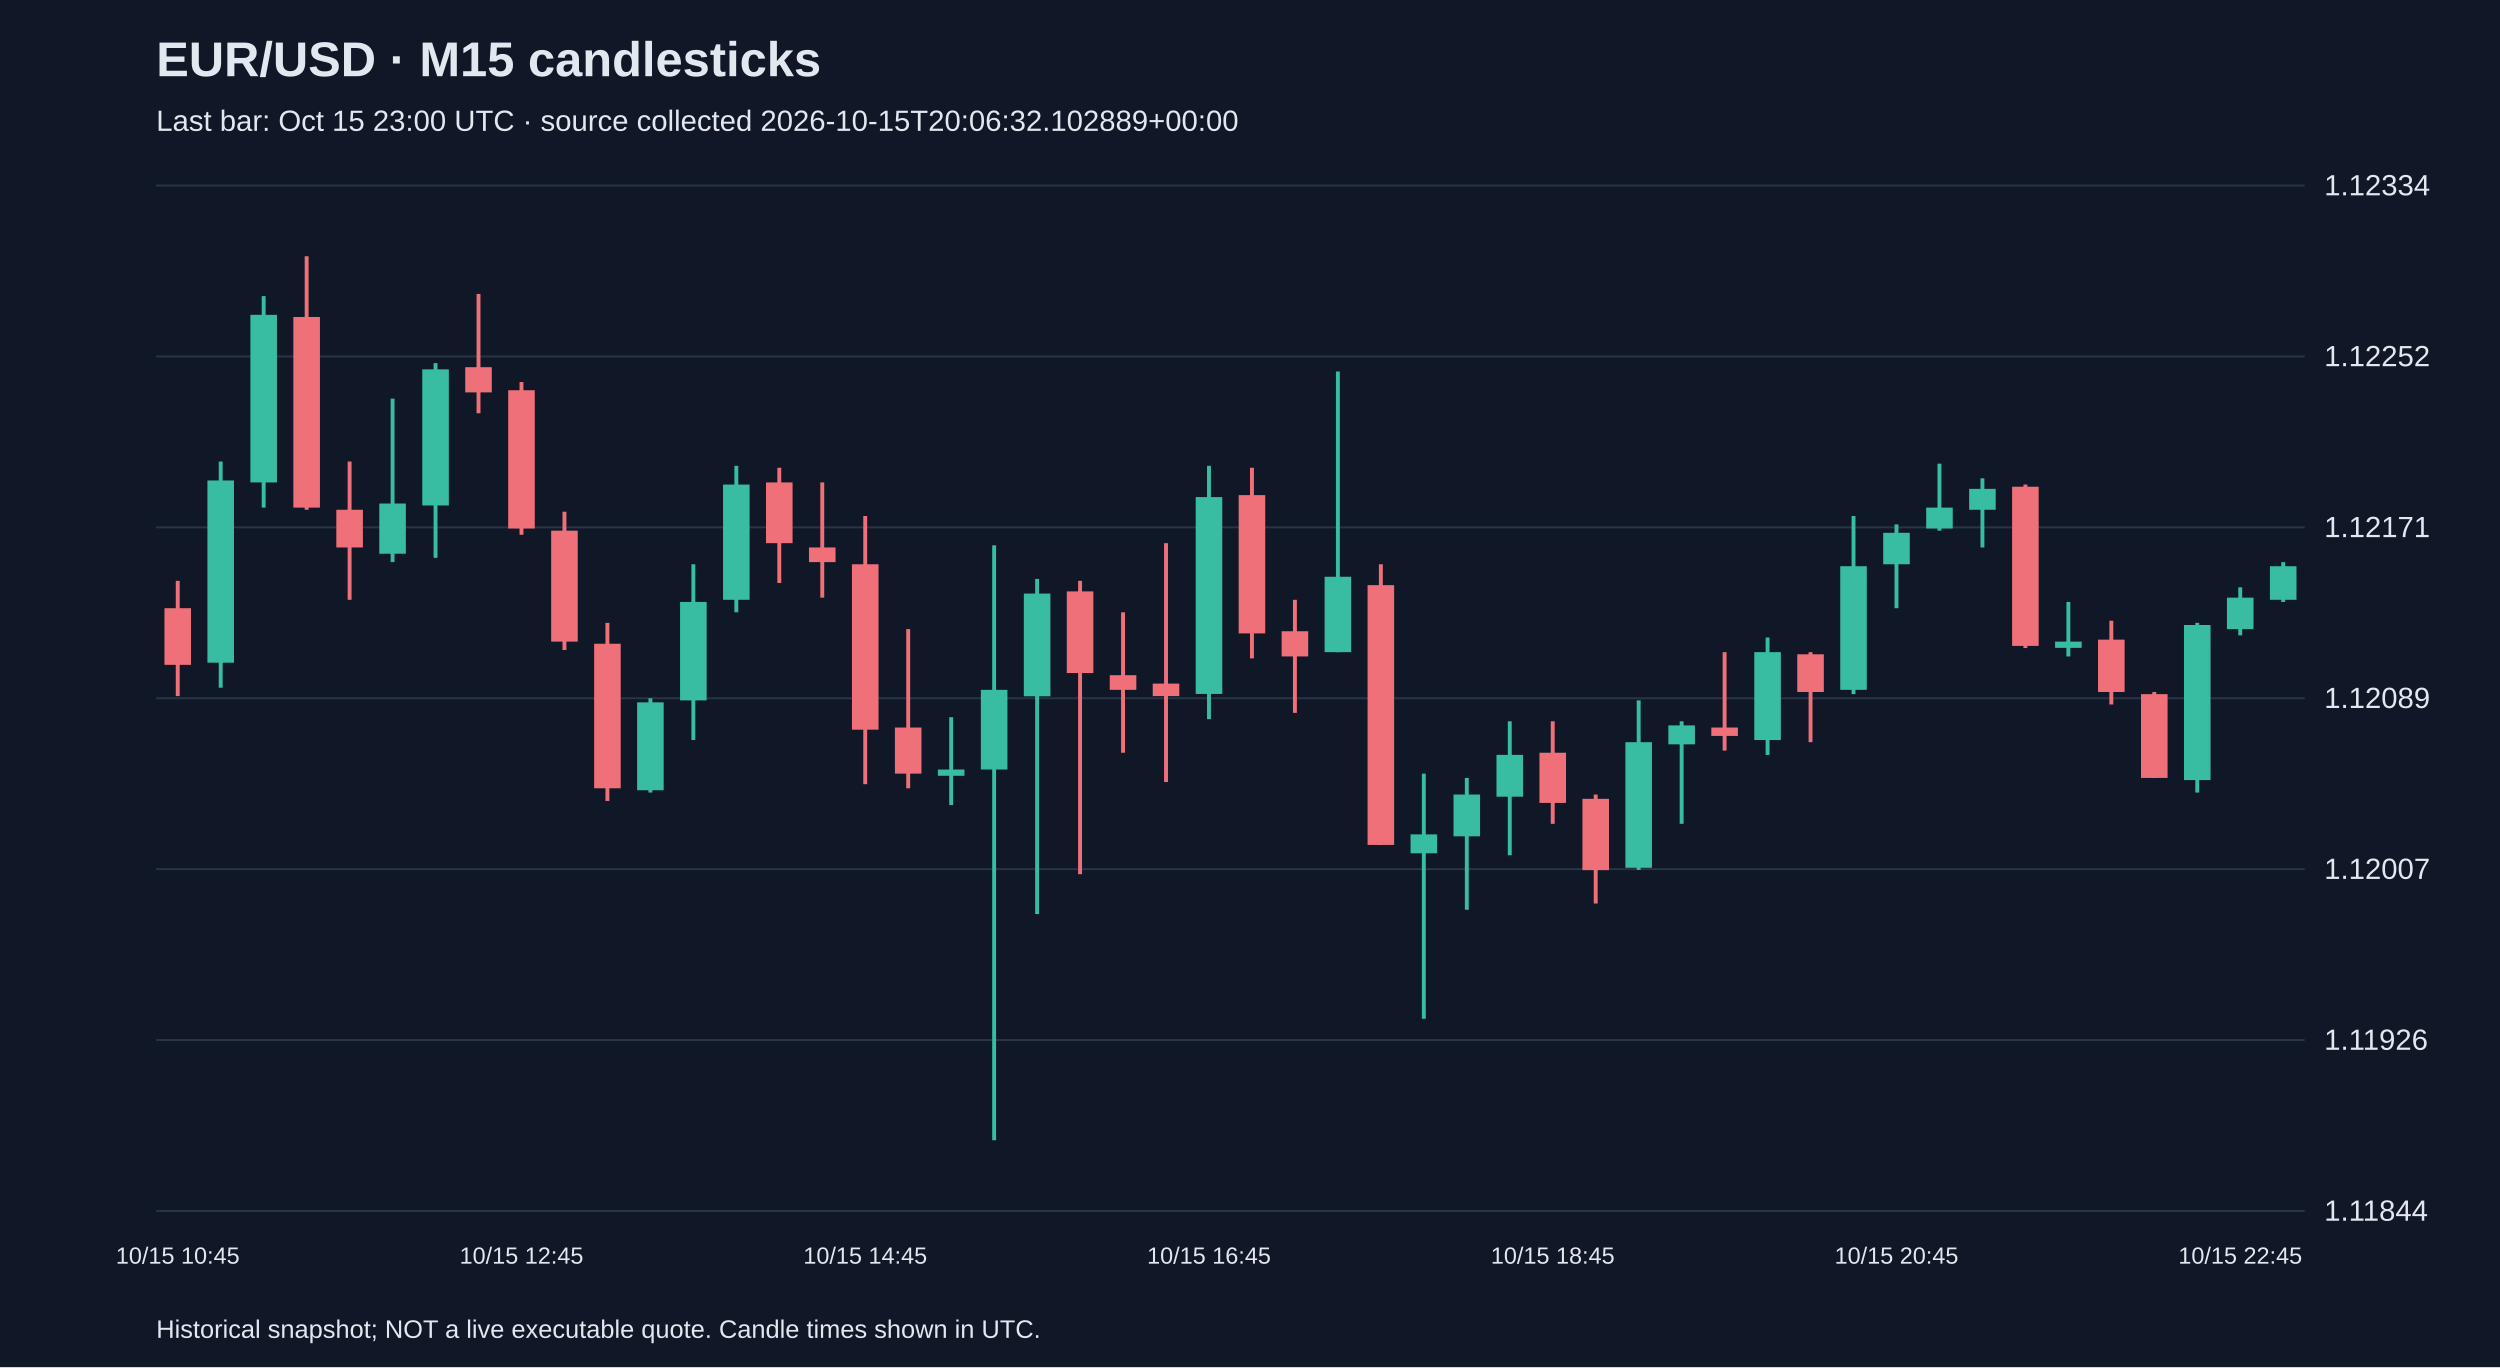
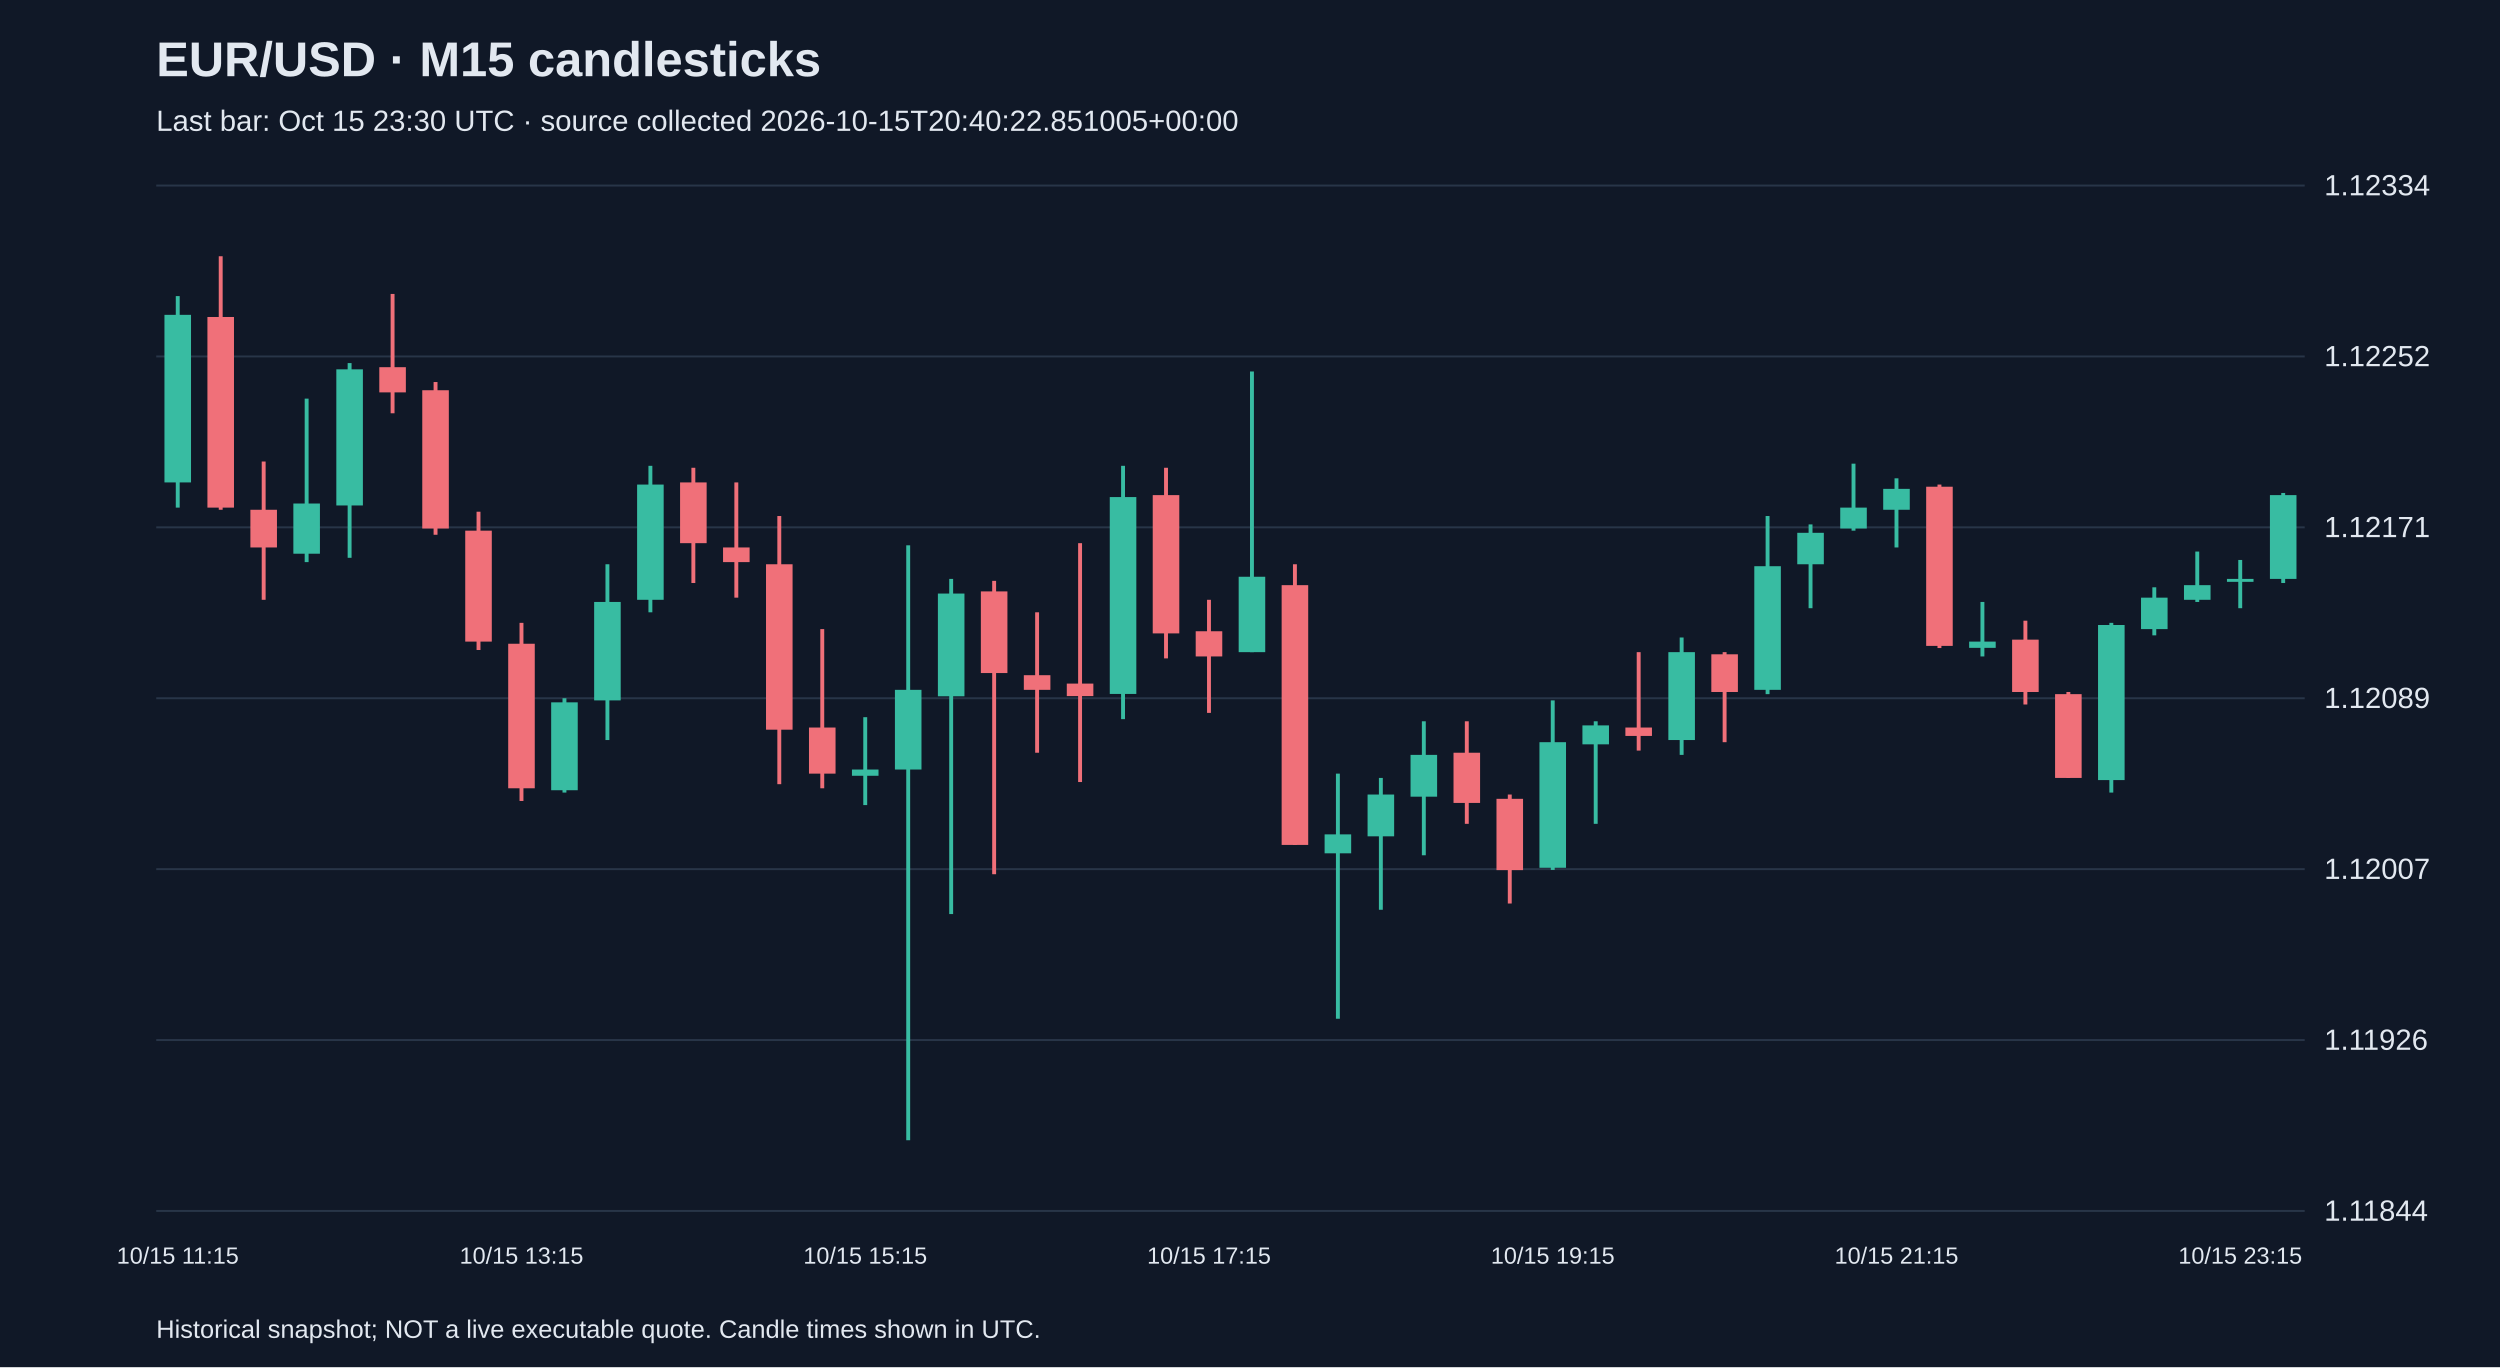
<svg xmlns="http://www.w3.org/2000/svg" viewBox="0 0 1280 700">
  <rect width="100%" height="100%" fill="#101827" />
  <style>text{font-family:Arial,sans-serif;fill:#e2e8f0}</style>
  <text x="80" y="39" font-size="25" font-weight="bold">EUR/USD · M15 candlesticks</text>
-   <text x="80" y="67" font-size="15" fill="#a6b1c5">Last bar: Oct 15 23:00 UTC · source collected 2026-10-15T20:06:32.102889+00:00</text>
+   <text x="80" y="67" font-size="15" fill="#a6b1c5">Last bar: Oct 15 23:30 UTC · source collected 2026-10-15T20:40:22.851005+00:00</text>
  <line x1="80" y1="620.0" x2="1180" y2="620.0" stroke="#283548" />
  <text x="1190" y="625.0" font-size="15">1.11844</text>
  <line x1="80" y1="532.5" x2="1180" y2="532.5" stroke="#283548" />
  <text x="1190" y="537.5" font-size="15">1.11926</text>
  <line x1="80" y1="445.0" x2="1180" y2="445.0" stroke="#283548" />
  <text x="1190" y="450.0" font-size="15">1.12007</text>
  <line x1="80" y1="357.5" x2="1180" y2="357.5" stroke="#283548" />
  <text x="1190" y="362.5" font-size="15">1.12089</text>
  <line x1="80" y1="270.0" x2="1180" y2="270.0" stroke="#283548" />
  <text x="1190" y="275.0" font-size="15">1.12171</text>
  <line x1="80" y1="182.5" x2="1180" y2="182.5" stroke="#283548" />
  <text x="1190" y="187.5" font-size="15">1.12252</text>
  <line x1="80" y1="95.0" x2="1180" y2="95.0" stroke="#283548" />
  <text x="1190" y="100.0" font-size="15">1.12334</text>
-   <line x1="91.0" y1="297.4" x2="91.0" y2="356.4" stroke="#f07079" stroke-width="2" />
-   <rect x="84.2" y="311.4" width="13.6" height="29.0" fill="#f07079" />
-   <text x="91.0" y="647" text-anchor="middle" font-size="12">10/15 10:45</text>
-   <line x1="113.0" y1="236.3" x2="113.0" y2="352.1" stroke="#38bca2" stroke-width="2" />
-   <rect x="106.2" y="246.0" width="13.6" height="93.3" fill="#38bca2" />
-   <line x1="135.0" y1="151.6" x2="135.0" y2="259.9" stroke="#38bca2" stroke-width="2" />
-   <rect x="128.2" y="161.2" width="13.6" height="85.8" fill="#38bca2" />
-   <line x1="157.0" y1="131.2" x2="157.0" y2="261.0" stroke="#f07079" stroke-width="2" />
-   <rect x="150.2" y="162.3" width="13.6" height="97.6" fill="#f07079" />
-   <line x1="179.0" y1="236.3" x2="179.0" y2="307.1" stroke="#f07079" stroke-width="2" />
-   <rect x="172.2" y="261.0" width="13.6" height="19.3" fill="#f07079" />
-   <line x1="201.0" y1="204.1" x2="201.0" y2="287.8" stroke="#38bca2" stroke-width="2" />
-   <rect x="194.2" y="257.8" width="13.6" height="25.7" fill="#38bca2" />
-   <line x1="223.0" y1="185.9" x2="223.0" y2="285.6" stroke="#38bca2" stroke-width="2" />
-   <rect x="216.2" y="189.1" width="13.6" height="69.7" fill="#38bca2" />
-   <line x1="245.0" y1="150.5" x2="245.0" y2="211.6" stroke="#f07079" stroke-width="2" />
-   <rect x="238.2" y="188.0" width="13.6" height="12.9" fill="#f07079" />
-   <line x1="267.0" y1="195.6" x2="267.0" y2="273.8" stroke="#f07079" stroke-width="2" />
-   <rect x="260.2" y="199.8" width="13.6" height="70.8" fill="#f07079" />
-   <text x="267.0" y="647" text-anchor="middle" font-size="12">10/15 12:45</text>
-   <line x1="289.0" y1="262.0" x2="289.0" y2="332.8" stroke="#f07079" stroke-width="2" />
-   <rect x="282.2" y="271.7" width="13.6" height="56.8" fill="#f07079" />
-   <line x1="311.0" y1="318.9" x2="311.0" y2="410.1" stroke="#f07079" stroke-width="2" />
-   <rect x="304.2" y="329.6" width="13.6" height="74.0" fill="#f07079" />
-   <line x1="333.0" y1="357.5" x2="333.0" y2="405.8" stroke="#38bca2" stroke-width="2" />
-   <rect x="326.2" y="359.6" width="13.6" height="45.0" fill="#38bca2" />
-   <line x1="355.0" y1="288.9" x2="355.0" y2="378.9" stroke="#38bca2" stroke-width="2" />
-   <rect x="348.2" y="308.2" width="13.6" height="50.4" fill="#38bca2" />
-   <line x1="377.0" y1="238.5" x2="377.0" y2="313.5" stroke="#38bca2" stroke-width="2" />
-   <rect x="370.2" y="248.1" width="13.6" height="59.0" fill="#38bca2" />
-   <line x1="399.0" y1="239.5" x2="399.0" y2="298.5" stroke="#f07079" stroke-width="2" />
-   <rect x="392.2" y="247.0" width="13.6" height="31.1" fill="#f07079" />
-   <line x1="421.0" y1="247.0" x2="421.0" y2="306.0" stroke="#f07079" stroke-width="2" />
-   <rect x="414.2" y="280.3" width="13.6" height="7.5" fill="#f07079" />
-   <line x1="443.0" y1="264.2" x2="443.0" y2="401.5" stroke="#f07079" stroke-width="2" />
-   <rect x="436.2" y="288.9" width="13.6" height="84.7" fill="#f07079" />
-   <text x="443.0" y="647" text-anchor="middle" font-size="12">10/15 14:45</text>
-   <line x1="465.0" y1="322.1" x2="465.0" y2="403.6" stroke="#f07079" stroke-width="2" />
-   <rect x="458.2" y="372.5" width="13.6" height="23.6" fill="#f07079" />
-   <line x1="487.0" y1="367.2" x2="487.0" y2="412.2" stroke="#38bca2" stroke-width="2" />
-   <rect x="480.2" y="394.0" width="13.6" height="3.2" fill="#38bca2" />
-   <line x1="509.0" y1="279.2" x2="509.0" y2="583.8" stroke="#38bca2" stroke-width="2" />
-   <rect x="502.2" y="353.2" width="13.6" height="40.8" fill="#38bca2" />
-   <line x1="531.0" y1="296.4" x2="531.0" y2="468.0" stroke="#38bca2" stroke-width="2" />
-   <rect x="524.2" y="303.9" width="13.6" height="52.6" fill="#38bca2" />
-   <line x1="553.0" y1="297.4" x2="553.0" y2="447.6" stroke="#f07079" stroke-width="2" />
-   <rect x="546.2" y="302.8" width="13.6" height="41.8" fill="#f07079" />
-   <line x1="575.0" y1="313.5" x2="575.0" y2="385.4" stroke="#f07079" stroke-width="2" />
-   <rect x="568.2" y="345.7" width="13.6" height="7.5" fill="#f07079" />
-   <line x1="597.0" y1="278.1" x2="597.0" y2="400.4" stroke="#f07079" stroke-width="2" />
-   <rect x="590.2" y="350.0" width="13.6" height="6.4" fill="#f07079" />
-   <line x1="619.0" y1="238.5" x2="619.0" y2="368.2" stroke="#38bca2" stroke-width="2" />
-   <rect x="612.2" y="254.5" width="13.6" height="100.8" fill="#38bca2" />
-   <text x="619.0" y="647" text-anchor="middle" font-size="12">10/15 16:45</text>
-   <line x1="641.0" y1="239.5" x2="641.0" y2="337.1" stroke="#f07079" stroke-width="2" />
-   <rect x="634.2" y="253.5" width="13.6" height="70.8" fill="#f07079" />
-   <line x1="663.0" y1="307.1" x2="663.0" y2="365.0" stroke="#f07079" stroke-width="2" />
-   <rect x="656.2" y="323.2" width="13.6" height="12.9" fill="#f07079" />
-   <line x1="685.0" y1="190.2" x2="685.0" y2="333.9" stroke="#38bca2" stroke-width="2" />
-   <rect x="678.2" y="295.3" width="13.6" height="38.6" fill="#38bca2" />
-   <line x1="707.0" y1="288.9" x2="707.0" y2="432.6" stroke="#f07079" stroke-width="2" />
-   <rect x="700.2" y="299.6" width="13.6" height="133.0" fill="#f07079" />
-   <line x1="729.0" y1="396.1" x2="729.0" y2="521.6" stroke="#38bca2" stroke-width="2" />
-   <rect x="722.2" y="427.2" width="13.6" height="9.7" fill="#38bca2" />
-   <line x1="751.0" y1="398.3" x2="751.0" y2="465.8" stroke="#38bca2" stroke-width="2" />
-   <rect x="744.2" y="406.8" width="13.6" height="21.4" fill="#38bca2" />
-   <line x1="773.0" y1="369.3" x2="773.0" y2="437.9" stroke="#38bca2" stroke-width="2" />
-   <rect x="766.2" y="386.5" width="13.6" height="21.4" fill="#38bca2" />
-   <line x1="795.0" y1="369.3" x2="795.0" y2="421.8" stroke="#f07079" stroke-width="2" />
-   <rect x="788.2" y="385.4" width="13.6" height="25.7" fill="#f07079" />
-   <text x="795.0" y="647" text-anchor="middle" font-size="12">10/15 18:45</text>
-   <line x1="817.0" y1="406.8" x2="817.0" y2="462.6" stroke="#f07079" stroke-width="2" />
-   <rect x="810.2" y="409.0" width="13.6" height="36.5" fill="#f07079" />
-   <line x1="839.0" y1="358.6" x2="839.0" y2="445.4" stroke="#38bca2" stroke-width="2" />
-   <rect x="832.2" y="380.0" width="13.6" height="64.3" fill="#38bca2" />
-   <line x1="861.0" y1="369.3" x2="861.0" y2="421.8" stroke="#38bca2" stroke-width="2" />
-   <rect x="854.2" y="371.4" width="13.6" height="9.7" fill="#38bca2" />
-   <line x1="883.0" y1="333.9" x2="883.0" y2="384.3" stroke="#f07079" stroke-width="2" />
-   <rect x="876.2" y="372.5" width="13.6" height="4.3" fill="#f07079" />
-   <line x1="905.0" y1="326.4" x2="905.0" y2="386.5" stroke="#38bca2" stroke-width="2" />
-   <rect x="898.2" y="333.9" width="13.6" height="45.0" fill="#38bca2" />
-   <line x1="927.0" y1="333.9" x2="927.0" y2="380.0" stroke="#f07079" stroke-width="2" />
-   <rect x="920.2" y="335.0" width="13.6" height="19.3" fill="#f07079" />
-   <line x1="949.0" y1="264.2" x2="949.0" y2="355.4" stroke="#38bca2" stroke-width="2" />
-   <rect x="942.2" y="289.9" width="13.6" height="63.3" fill="#38bca2" />
-   <line x1="971.0" y1="268.5" x2="971.0" y2="311.4" stroke="#38bca2" stroke-width="2" />
-   <rect x="964.2" y="272.8" width="13.6" height="16.1" fill="#38bca2" />
-   <text x="971.0" y="647" text-anchor="middle" font-size="12">10/15 20:45</text>
-   <line x1="993.0" y1="237.4" x2="993.0" y2="271.7" stroke="#38bca2" stroke-width="2" />
-   <rect x="986.2" y="259.9" width="13.6" height="10.7" fill="#38bca2" />
-   <line x1="1015.0" y1="244.9" x2="1015.0" y2="280.3" stroke="#38bca2" stroke-width="2" />
-   <rect x="1008.2" y="250.3" width="13.6" height="10.7" fill="#38bca2" />
-   <line x1="1037.0" y1="248.1" x2="1037.0" y2="331.8" stroke="#f07079" stroke-width="2" />
-   <rect x="1030.2" y="249.2" width="13.6" height="81.5" fill="#f07079" />
-   <line x1="1059.0" y1="308.2" x2="1059.0" y2="336.1" stroke="#38bca2" stroke-width="2" />
-   <rect x="1052.2" y="328.5" width="13.6" height="3.2" fill="#38bca2" />
-   <line x1="1081.0" y1="317.8" x2="1081.0" y2="360.7" stroke="#f07079" stroke-width="2" />
-   <rect x="1074.2" y="327.5" width="13.6" height="26.8" fill="#f07079" />
-   <line x1="1103.0" y1="354.3" x2="1103.0" y2="398.3" stroke="#f07079" stroke-width="2" />
-   <rect x="1096.2" y="355.4" width="13.6" height="42.9" fill="#f07079" />
-   <line x1="1125.0" y1="318.9" x2="1125.0" y2="405.8" stroke="#38bca2" stroke-width="2" />
-   <rect x="1118.2" y="320.0" width="13.6" height="79.4" fill="#38bca2" />
-   <line x1="1147.0" y1="300.7" x2="1147.0" y2="325.3" stroke="#38bca2" stroke-width="2" />
-   <rect x="1140.2" y="306.0" width="13.6" height="16.1" fill="#38bca2" />
-   <text x="1147.0" y="647" text-anchor="middle" font-size="12">10/15 22:45</text>
-   <line x1="1169.0" y1="287.8" x2="1169.0" y2="308.2" stroke="#38bca2" stroke-width="2" />
-   <rect x="1162.2" y="289.9" width="13.6" height="17.2" fill="#38bca2" />
+   <line x1="91.0" y1="151.6" x2="91.0" y2="259.9" stroke="#38bca2" stroke-width="2" />
+   <rect x="84.2" y="161.2" width="13.6" height="85.8" fill="#38bca2" />
+   <text x="91.0" y="647" text-anchor="middle" font-size="12">10/15 11:15</text>
+   <line x1="113.0" y1="131.2" x2="113.0" y2="261.0" stroke="#f07079" stroke-width="2" />
+   <rect x="106.2" y="162.3" width="13.6" height="97.6" fill="#f07079" />
+   <line x1="135.0" y1="236.3" x2="135.0" y2="307.1" stroke="#f07079" stroke-width="2" />
+   <rect x="128.2" y="261.0" width="13.6" height="19.3" fill="#f07079" />
+   <line x1="157.0" y1="204.1" x2="157.0" y2="287.8" stroke="#38bca2" stroke-width="2" />
+   <rect x="150.2" y="257.8" width="13.6" height="25.7" fill="#38bca2" />
+   <line x1="179.0" y1="185.9" x2="179.0" y2="285.6" stroke="#38bca2" stroke-width="2" />
+   <rect x="172.2" y="189.1" width="13.6" height="69.7" fill="#38bca2" />
+   <line x1="201.0" y1="150.5" x2="201.0" y2="211.6" stroke="#f07079" stroke-width="2" />
+   <rect x="194.2" y="188.0" width="13.6" height="12.9" fill="#f07079" />
+   <line x1="223.0" y1="195.6" x2="223.0" y2="273.8" stroke="#f07079" stroke-width="2" />
+   <rect x="216.2" y="199.8" width="13.6" height="70.8" fill="#f07079" />
+   <line x1="245.0" y1="262.0" x2="245.0" y2="332.8" stroke="#f07079" stroke-width="2" />
+   <rect x="238.2" y="271.7" width="13.6" height="56.8" fill="#f07079" />
+   <line x1="267.0" y1="318.9" x2="267.0" y2="410.1" stroke="#f07079" stroke-width="2" />
+   <rect x="260.2" y="329.6" width="13.6" height="74.0" fill="#f07079" />
+   <text x="267.0" y="647" text-anchor="middle" font-size="12">10/15 13:15</text>
+   <line x1="289.0" y1="357.5" x2="289.0" y2="405.8" stroke="#38bca2" stroke-width="2" />
+   <rect x="282.2" y="359.6" width="13.6" height="45.0" fill="#38bca2" />
+   <line x1="311.0" y1="288.9" x2="311.0" y2="378.9" stroke="#38bca2" stroke-width="2" />
+   <rect x="304.2" y="308.2" width="13.6" height="50.4" fill="#38bca2" />
+   <line x1="333.0" y1="238.5" x2="333.0" y2="313.5" stroke="#38bca2" stroke-width="2" />
+   <rect x="326.2" y="248.1" width="13.6" height="59.0" fill="#38bca2" />
+   <line x1="355.0" y1="239.5" x2="355.0" y2="298.5" stroke="#f07079" stroke-width="2" />
+   <rect x="348.2" y="247.0" width="13.6" height="31.1" fill="#f07079" />
+   <line x1="377.0" y1="247.0" x2="377.0" y2="306.0" stroke="#f07079" stroke-width="2" />
+   <rect x="370.2" y="280.3" width="13.6" height="7.5" fill="#f07079" />
+   <line x1="399.0" y1="264.2" x2="399.0" y2="401.5" stroke="#f07079" stroke-width="2" />
+   <rect x="392.2" y="288.9" width="13.6" height="84.7" fill="#f07079" />
+   <line x1="421.0" y1="322.1" x2="421.0" y2="403.6" stroke="#f07079" stroke-width="2" />
+   <rect x="414.2" y="372.5" width="13.6" height="23.6" fill="#f07079" />
+   <line x1="443.0" y1="367.2" x2="443.0" y2="412.2" stroke="#38bca2" stroke-width="2" />
+   <rect x="436.2" y="394.0" width="13.6" height="3.2" fill="#38bca2" />
+   <text x="443.0" y="647" text-anchor="middle" font-size="12">10/15 15:15</text>
+   <line x1="465.0" y1="279.2" x2="465.0" y2="583.8" stroke="#38bca2" stroke-width="2" />
+   <rect x="458.2" y="353.2" width="13.6" height="40.8" fill="#38bca2" />
+   <line x1="487.0" y1="296.4" x2="487.0" y2="468.0" stroke="#38bca2" stroke-width="2" />
+   <rect x="480.2" y="303.9" width="13.6" height="52.6" fill="#38bca2" />
+   <line x1="509.0" y1="297.4" x2="509.0" y2="447.6" stroke="#f07079" stroke-width="2" />
+   <rect x="502.2" y="302.8" width="13.6" height="41.8" fill="#f07079" />
+   <line x1="531.0" y1="313.5" x2="531.0" y2="385.4" stroke="#f07079" stroke-width="2" />
+   <rect x="524.2" y="345.7" width="13.6" height="7.5" fill="#f07079" />
+   <line x1="553.0" y1="278.1" x2="553.0" y2="400.4" stroke="#f07079" stroke-width="2" />
+   <rect x="546.2" y="350.0" width="13.6" height="6.4" fill="#f07079" />
+   <line x1="575.0" y1="238.5" x2="575.0" y2="368.2" stroke="#38bca2" stroke-width="2" />
+   <rect x="568.2" y="254.5" width="13.6" height="100.8" fill="#38bca2" />
+   <line x1="597.0" y1="239.5" x2="597.0" y2="337.1" stroke="#f07079" stroke-width="2" />
+   <rect x="590.2" y="253.5" width="13.6" height="70.8" fill="#f07079" />
+   <line x1="619.0" y1="307.1" x2="619.0" y2="365.0" stroke="#f07079" stroke-width="2" />
+   <rect x="612.2" y="323.2" width="13.6" height="12.9" fill="#f07079" />
+   <text x="619.0" y="647" text-anchor="middle" font-size="12">10/15 17:15</text>
+   <line x1="641.0" y1="190.2" x2="641.0" y2="333.9" stroke="#38bca2" stroke-width="2" />
+   <rect x="634.2" y="295.3" width="13.6" height="38.6" fill="#38bca2" />
+   <line x1="663.0" y1="288.9" x2="663.0" y2="432.6" stroke="#f07079" stroke-width="2" />
+   <rect x="656.2" y="299.6" width="13.6" height="133.0" fill="#f07079" />
+   <line x1="685.0" y1="396.1" x2="685.0" y2="521.6" stroke="#38bca2" stroke-width="2" />
+   <rect x="678.2" y="427.2" width="13.6" height="9.7" fill="#38bca2" />
+   <line x1="707.0" y1="398.3" x2="707.0" y2="465.8" stroke="#38bca2" stroke-width="2" />
+   <rect x="700.2" y="406.8" width="13.6" height="21.4" fill="#38bca2" />
+   <line x1="729.0" y1="369.3" x2="729.0" y2="437.9" stroke="#38bca2" stroke-width="2" />
+   <rect x="722.2" y="386.5" width="13.6" height="21.4" fill="#38bca2" />
+   <line x1="751.0" y1="369.3" x2="751.0" y2="421.8" stroke="#f07079" stroke-width="2" />
+   <rect x="744.2" y="385.4" width="13.6" height="25.7" fill="#f07079" />
+   <line x1="773.0" y1="406.8" x2="773.0" y2="462.6" stroke="#f07079" stroke-width="2" />
+   <rect x="766.2" y="409.0" width="13.6" height="36.5" fill="#f07079" />
+   <line x1="795.0" y1="358.6" x2="795.0" y2="445.4" stroke="#38bca2" stroke-width="2" />
+   <rect x="788.2" y="380.0" width="13.6" height="64.3" fill="#38bca2" />
+   <text x="795.0" y="647" text-anchor="middle" font-size="12">10/15 19:15</text>
+   <line x1="817.0" y1="369.3" x2="817.0" y2="421.8" stroke="#38bca2" stroke-width="2" />
+   <rect x="810.2" y="371.4" width="13.6" height="9.7" fill="#38bca2" />
+   <line x1="839.0" y1="333.9" x2="839.0" y2="384.3" stroke="#f07079" stroke-width="2" />
+   <rect x="832.2" y="372.5" width="13.6" height="4.3" fill="#f07079" />
+   <line x1="861.0" y1="326.4" x2="861.0" y2="386.5" stroke="#38bca2" stroke-width="2" />
+   <rect x="854.2" y="333.9" width="13.6" height="45.0" fill="#38bca2" />
+   <line x1="883.0" y1="333.9" x2="883.0" y2="380.0" stroke="#f07079" stroke-width="2" />
+   <rect x="876.2" y="335.0" width="13.6" height="19.3" fill="#f07079" />
+   <line x1="905.0" y1="264.2" x2="905.0" y2="355.4" stroke="#38bca2" stroke-width="2" />
+   <rect x="898.2" y="289.9" width="13.6" height="63.3" fill="#38bca2" />
+   <line x1="927.0" y1="268.5" x2="927.0" y2="311.4" stroke="#38bca2" stroke-width="2" />
+   <rect x="920.2" y="272.8" width="13.6" height="16.1" fill="#38bca2" />
+   <line x1="949.0" y1="237.4" x2="949.0" y2="271.7" stroke="#38bca2" stroke-width="2" />
+   <rect x="942.2" y="259.9" width="13.6" height="10.7" fill="#38bca2" />
+   <line x1="971.0" y1="244.9" x2="971.0" y2="280.3" stroke="#38bca2" stroke-width="2" />
+   <rect x="964.2" y="250.3" width="13.6" height="10.7" fill="#38bca2" />
+   <text x="971.0" y="647" text-anchor="middle" font-size="12">10/15 21:15</text>
+   <line x1="993.0" y1="248.1" x2="993.0" y2="331.8" stroke="#f07079" stroke-width="2" />
+   <rect x="986.2" y="249.2" width="13.6" height="81.5" fill="#f07079" />
+   <line x1="1015.0" y1="308.2" x2="1015.0" y2="336.1" stroke="#38bca2" stroke-width="2" />
+   <rect x="1008.2" y="328.5" width="13.6" height="3.2" fill="#38bca2" />
+   <line x1="1037.0" y1="317.8" x2="1037.0" y2="360.7" stroke="#f07079" stroke-width="2" />
+   <rect x="1030.2" y="327.5" width="13.6" height="26.8" fill="#f07079" />
+   <line x1="1059.0" y1="354.3" x2="1059.0" y2="398.3" stroke="#f07079" stroke-width="2" />
+   <rect x="1052.2" y="355.4" width="13.6" height="42.9" fill="#f07079" />
+   <line x1="1081.0" y1="318.9" x2="1081.0" y2="405.8" stroke="#38bca2" stroke-width="2" />
+   <rect x="1074.2" y="320.0" width="13.6" height="79.4" fill="#38bca2" />
+   <line x1="1103.0" y1="300.7" x2="1103.0" y2="325.3" stroke="#38bca2" stroke-width="2" />
+   <rect x="1096.2" y="306.0" width="13.6" height="16.1" fill="#38bca2" />
+   <line x1="1125.0" y1="282.4" x2="1125.0" y2="308.2" stroke="#38bca2" stroke-width="2" />
+   <rect x="1118.2" y="299.6" width="13.6" height="7.5" fill="#38bca2" />
+   <line x1="1147.0" y1="286.7" x2="1147.0" y2="311.4" stroke="#38bca2" stroke-width="2" />
+   <rect x="1140.2" y="296.4" width="13.6" height="1.5" fill="#38bca2" />
+   <text x="1147.0" y="647" text-anchor="middle" font-size="12">10/15 23:15</text>
+   <line x1="1169.0" y1="252.4" x2="1169.0" y2="298.5" stroke="#38bca2" stroke-width="2" />
+   <rect x="1162.2" y="253.5" width="13.6" height="42.9" fill="#38bca2" />
  <text x="80" y="685" font-size="13">Historical snapshot; NOT a live executable quote. Candle times shown in UTC.</text>
</svg>
